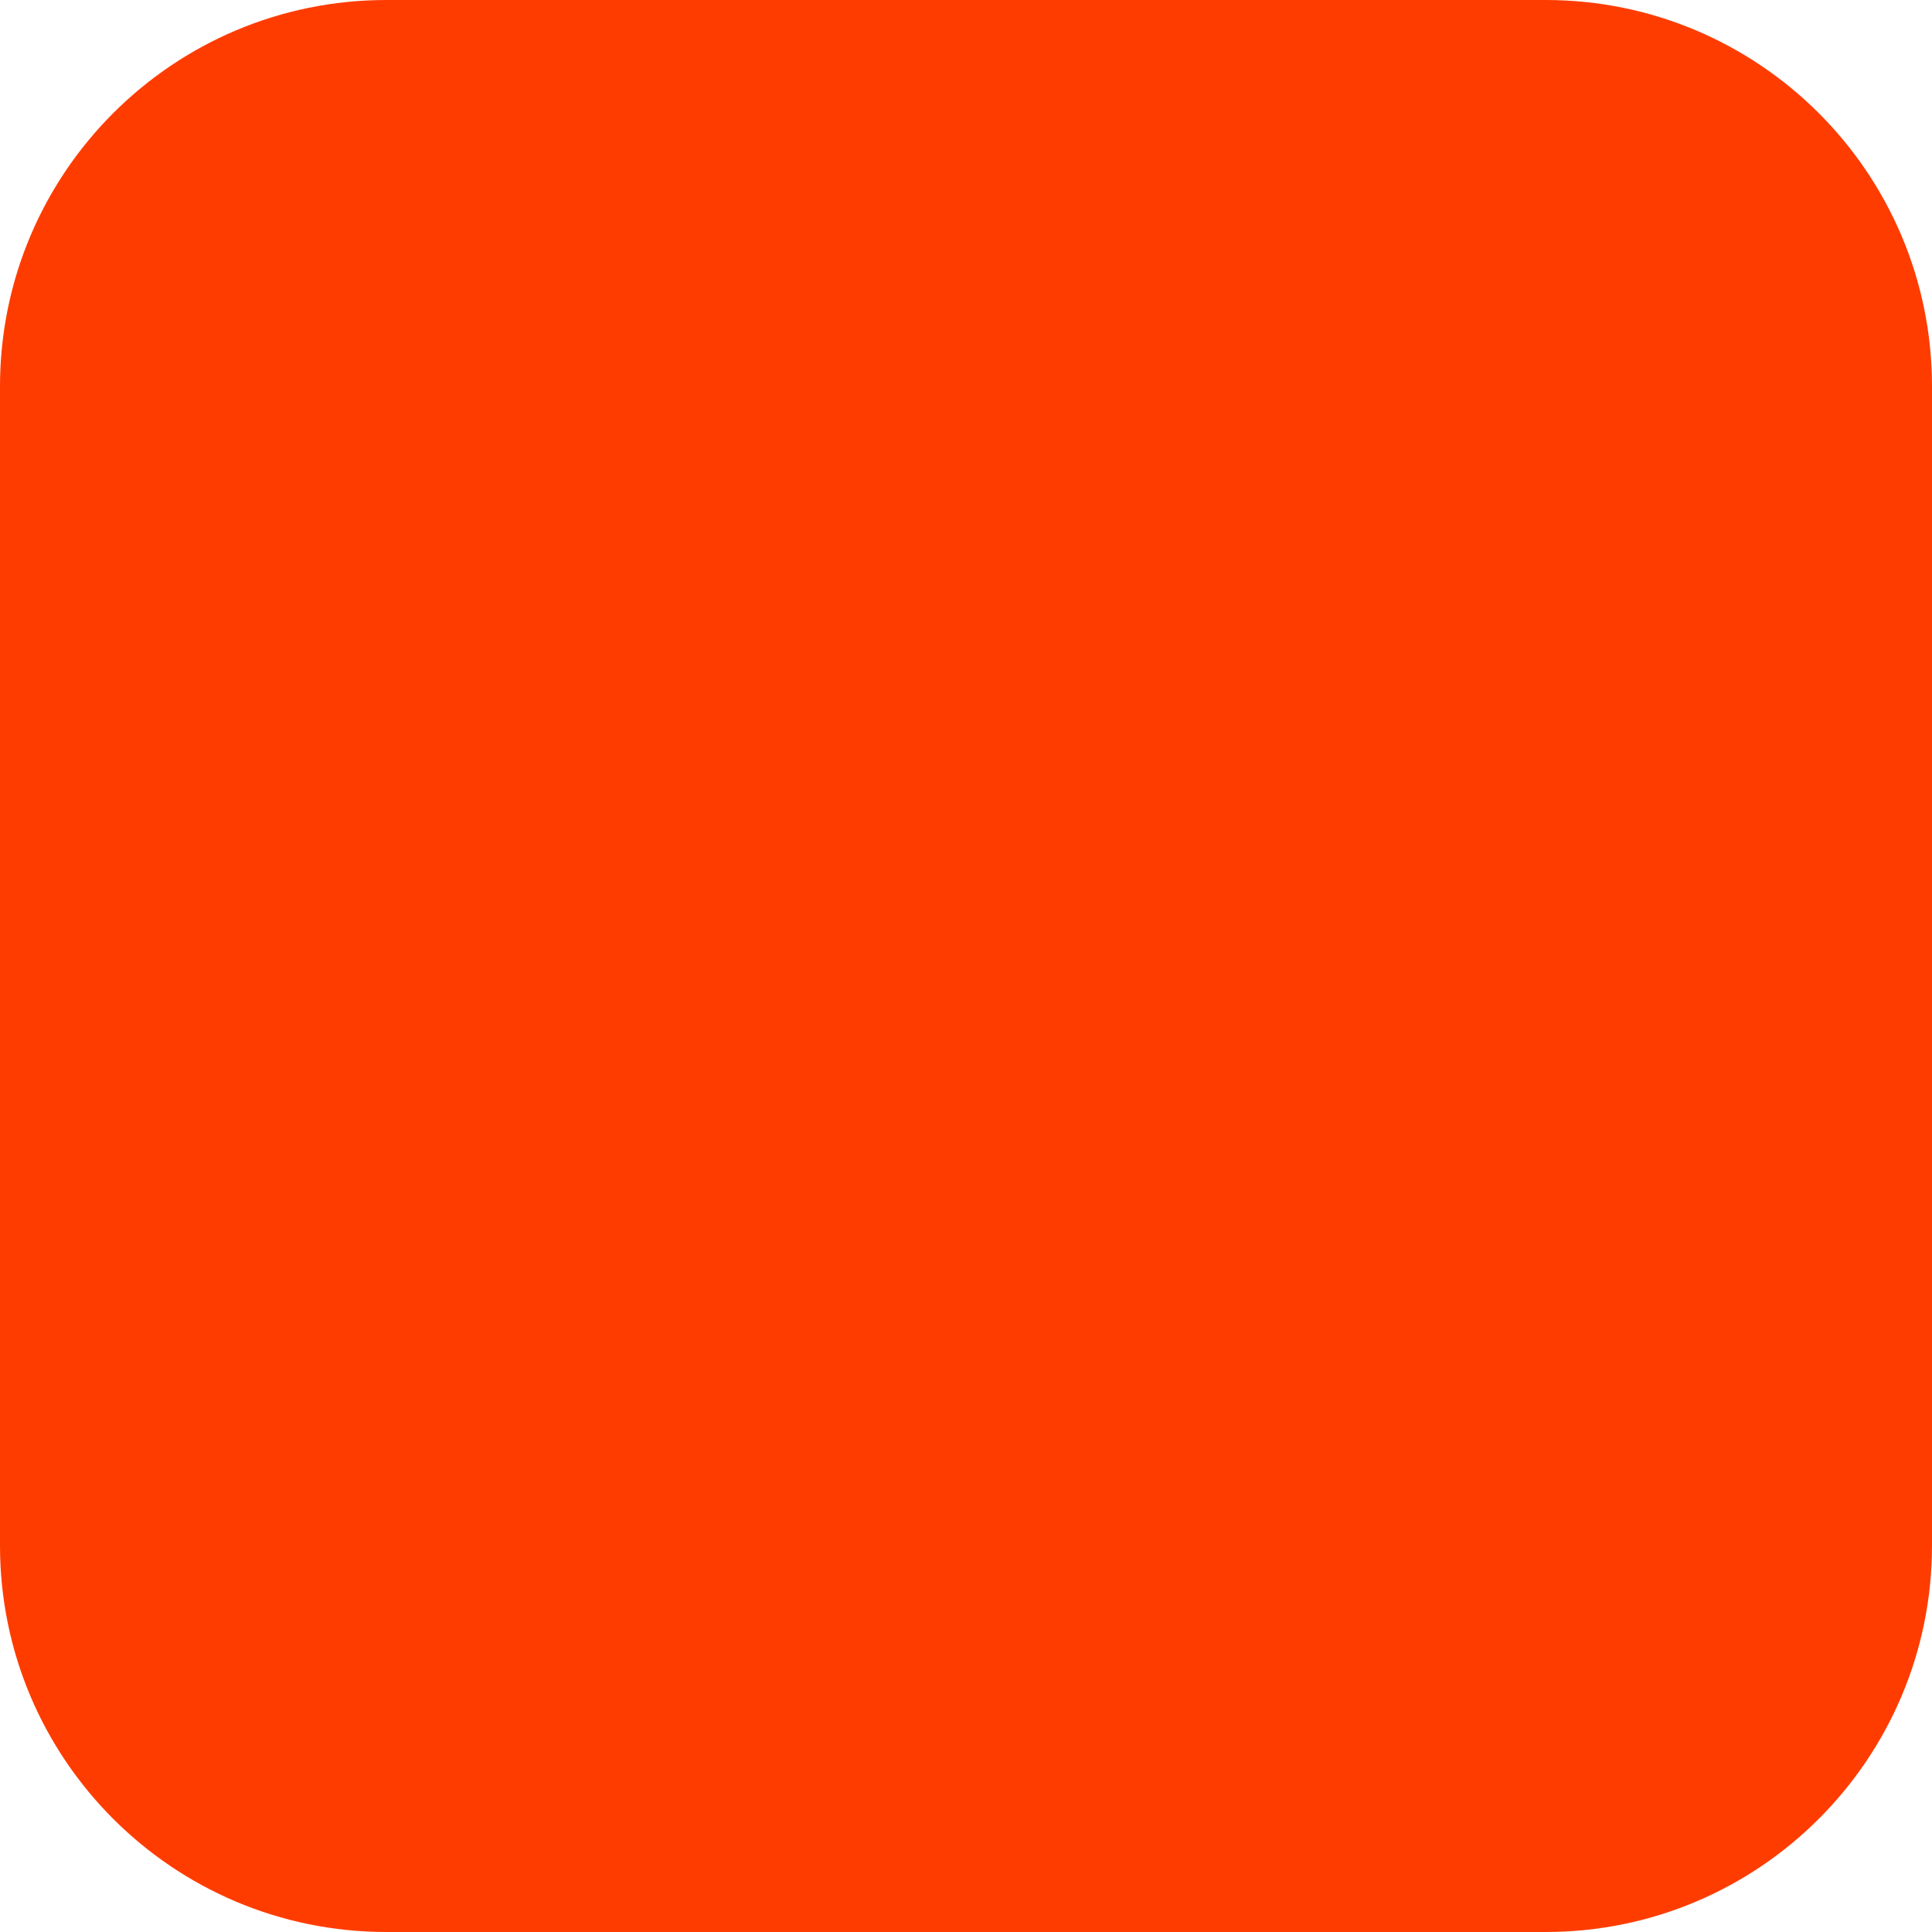
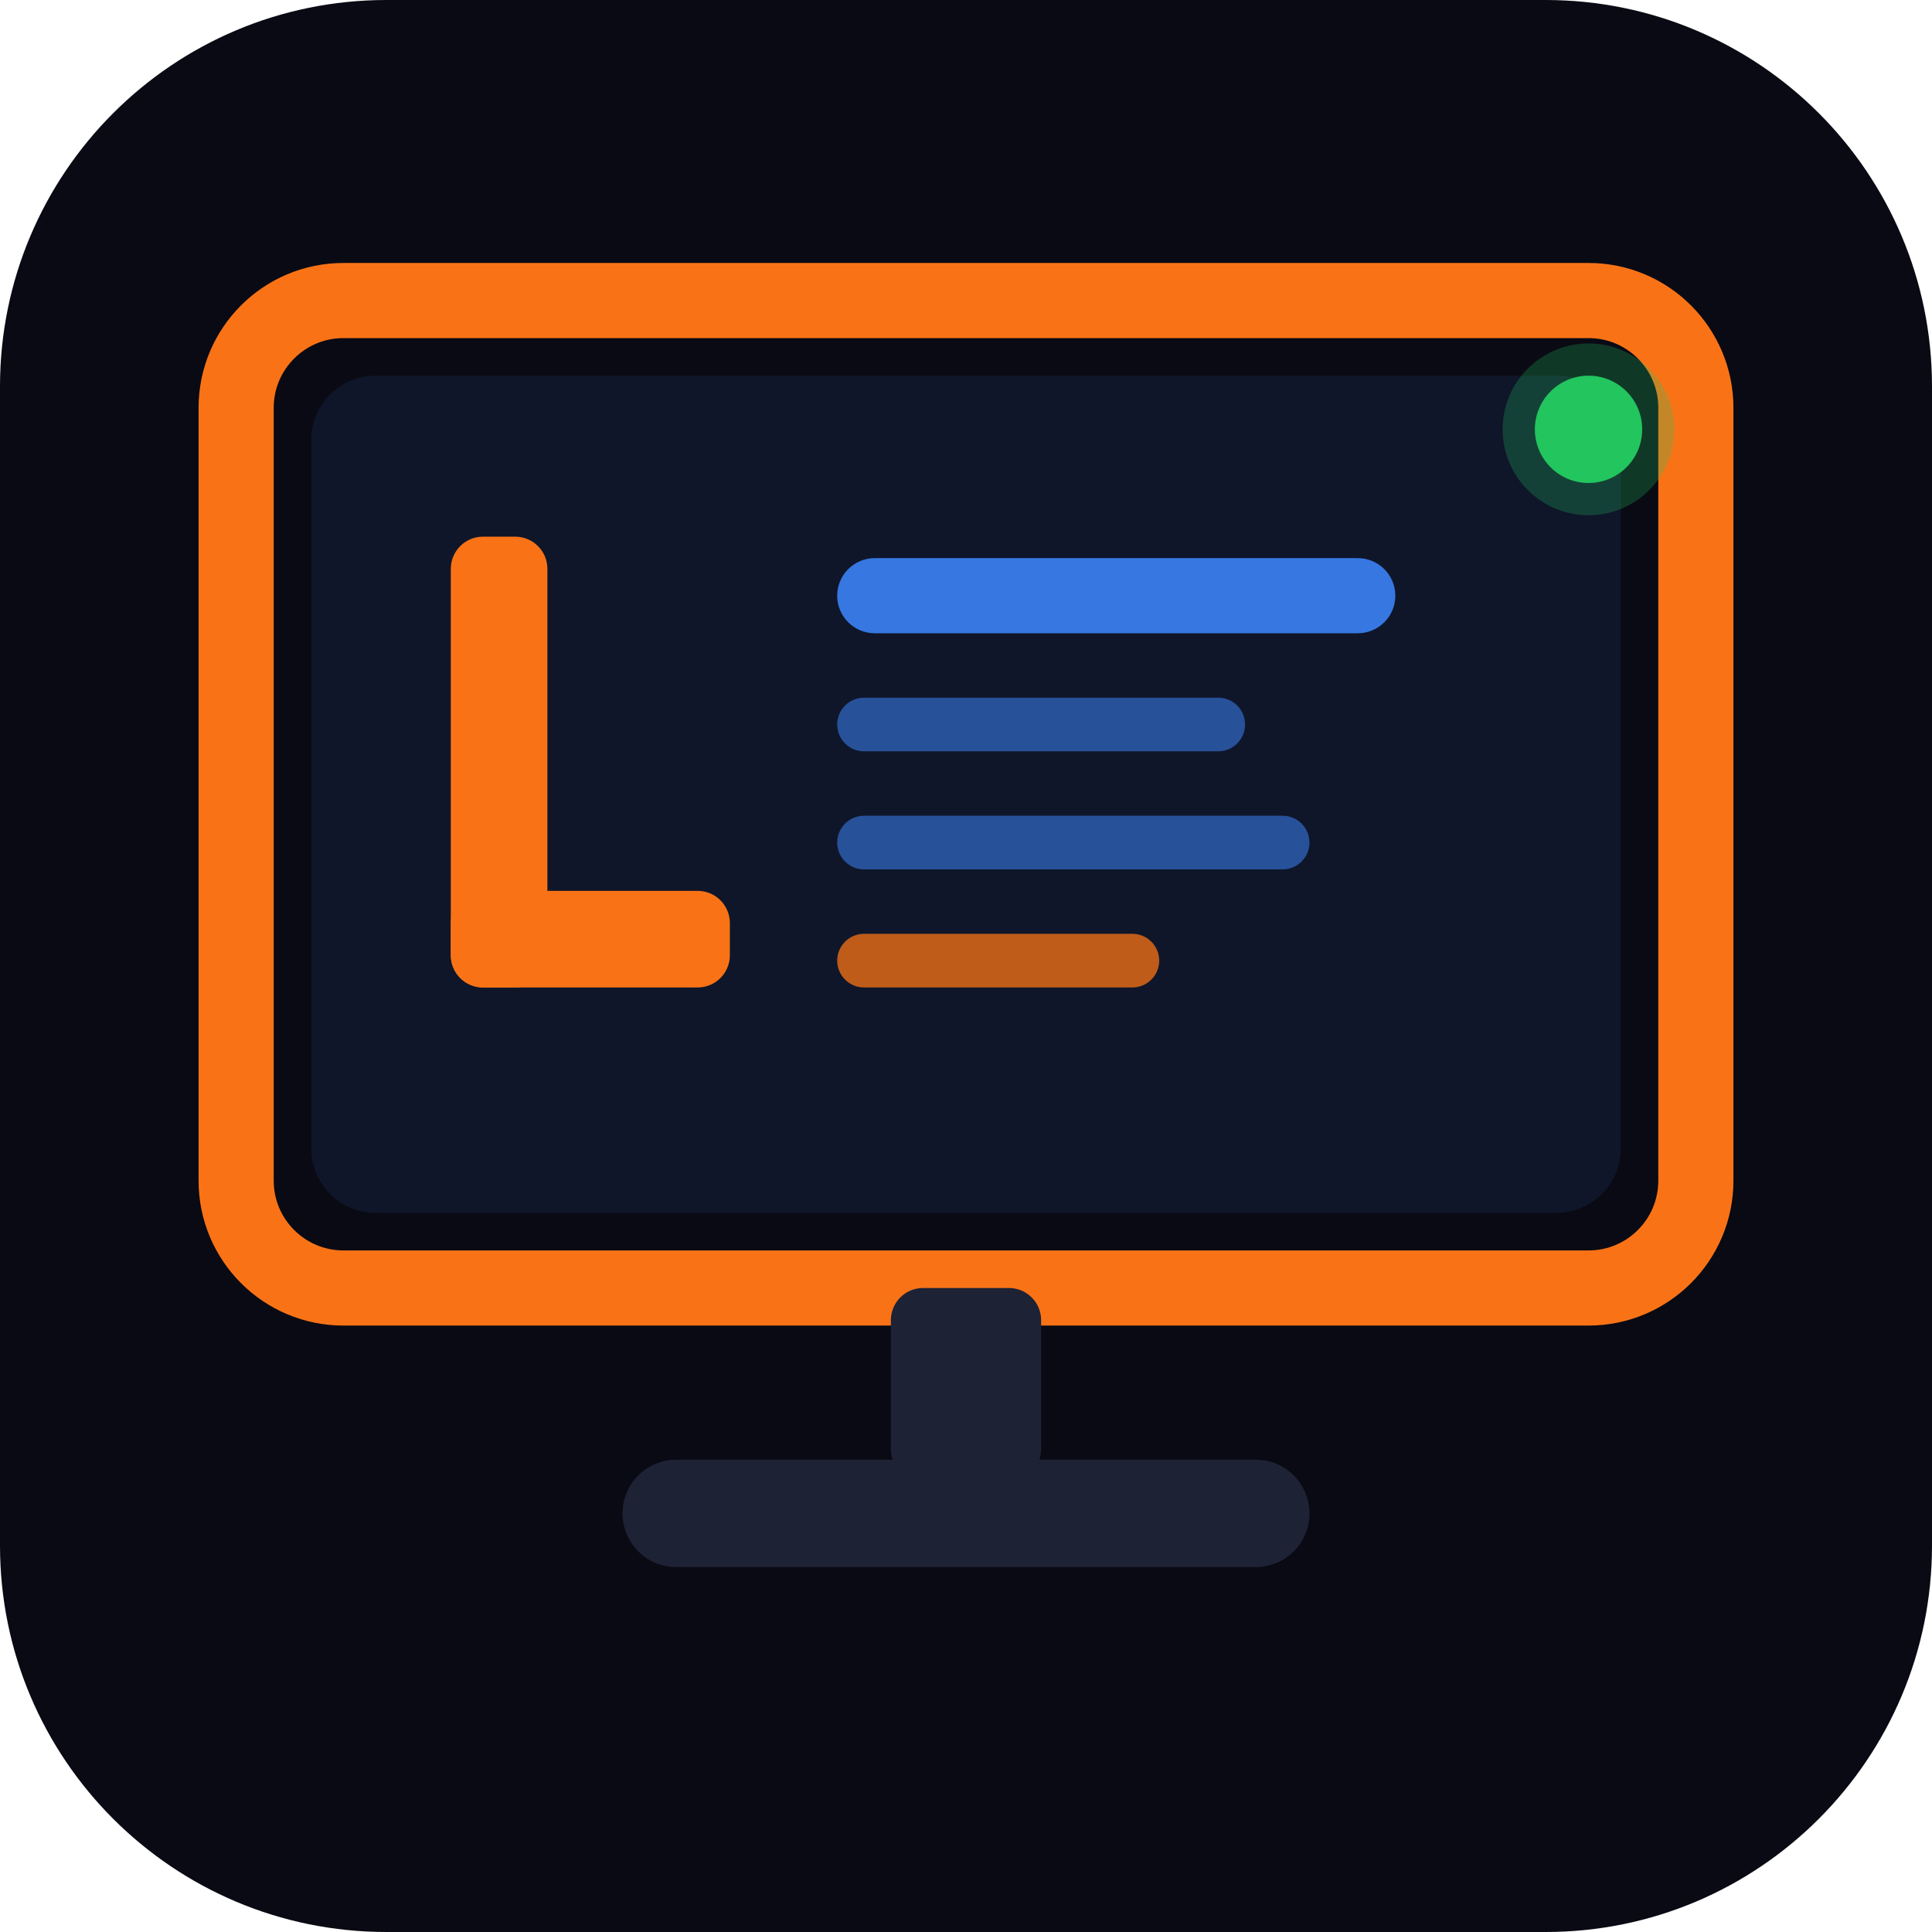
<svg xmlns="http://www.w3.org/2000/svg" width="180" height="180" viewBox="0 0 180 180" fill="none">
-   <rect width="180" height="180" rx="36" fill="#FF3C00" />
+   <rect width="180" height="180" rx="36" fill="#0A0A14" />
+   <rect x="22" y="28" width="136" height="92" rx="10" fill="none" stroke="#F97316" stroke-width="7" />
+   <rect x="29" y="35" width="122" height="78" rx="6" fill="#0F1629" />
+   <rect x="42" y="50" width="9" height="42" rx="3" fill="#F97316" />
+   <rect x="42" y="83" width="26" height="9" rx="3" fill="#F97316" />
+   <rect x="78" y="52" width="52" height="7" rx="3.5" fill="#3B82F6" opacity="0.9" />
+   <rect x="78" y="65" width="38" height="5" rx="2.5" fill="#3B82F6" opacity="0.55" />
+   <rect x="78" y="76" width="44" height="5" rx="2.5" fill="#3B82F6" opacity="0.55" />
+   <rect x="78" y="87" width="30" height="5" rx="2.5" fill="#F97316" opacity="0.75" />
+   <rect x="83" y="120" width="14" height="18" rx="3" fill="#1E2235" />
+   <rect x="58" y="136" width="64" height="10" rx="5" fill="#1E2235" />
+   <circle cx="148" cy="40" r="8" fill="#22C55E" opacity="0.25" />
+   <circle cx="148" cy="40" r="5" fill="#22C55E" />
</svg>
